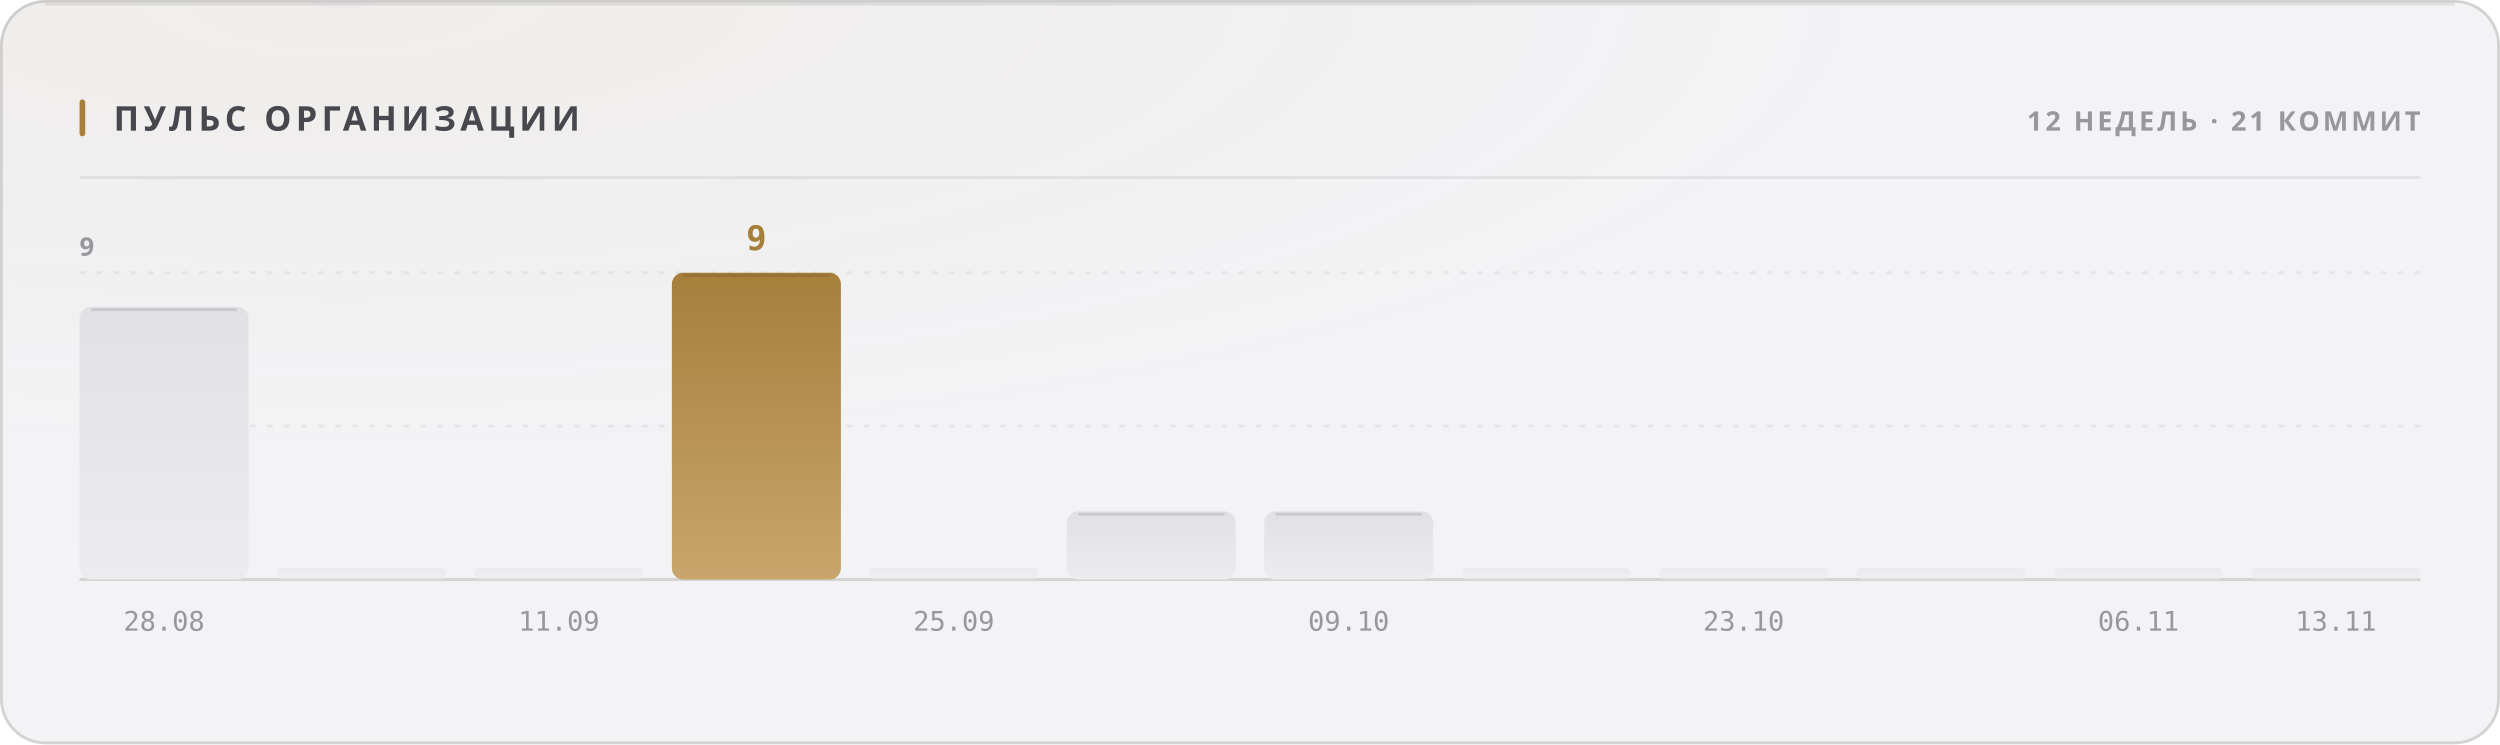
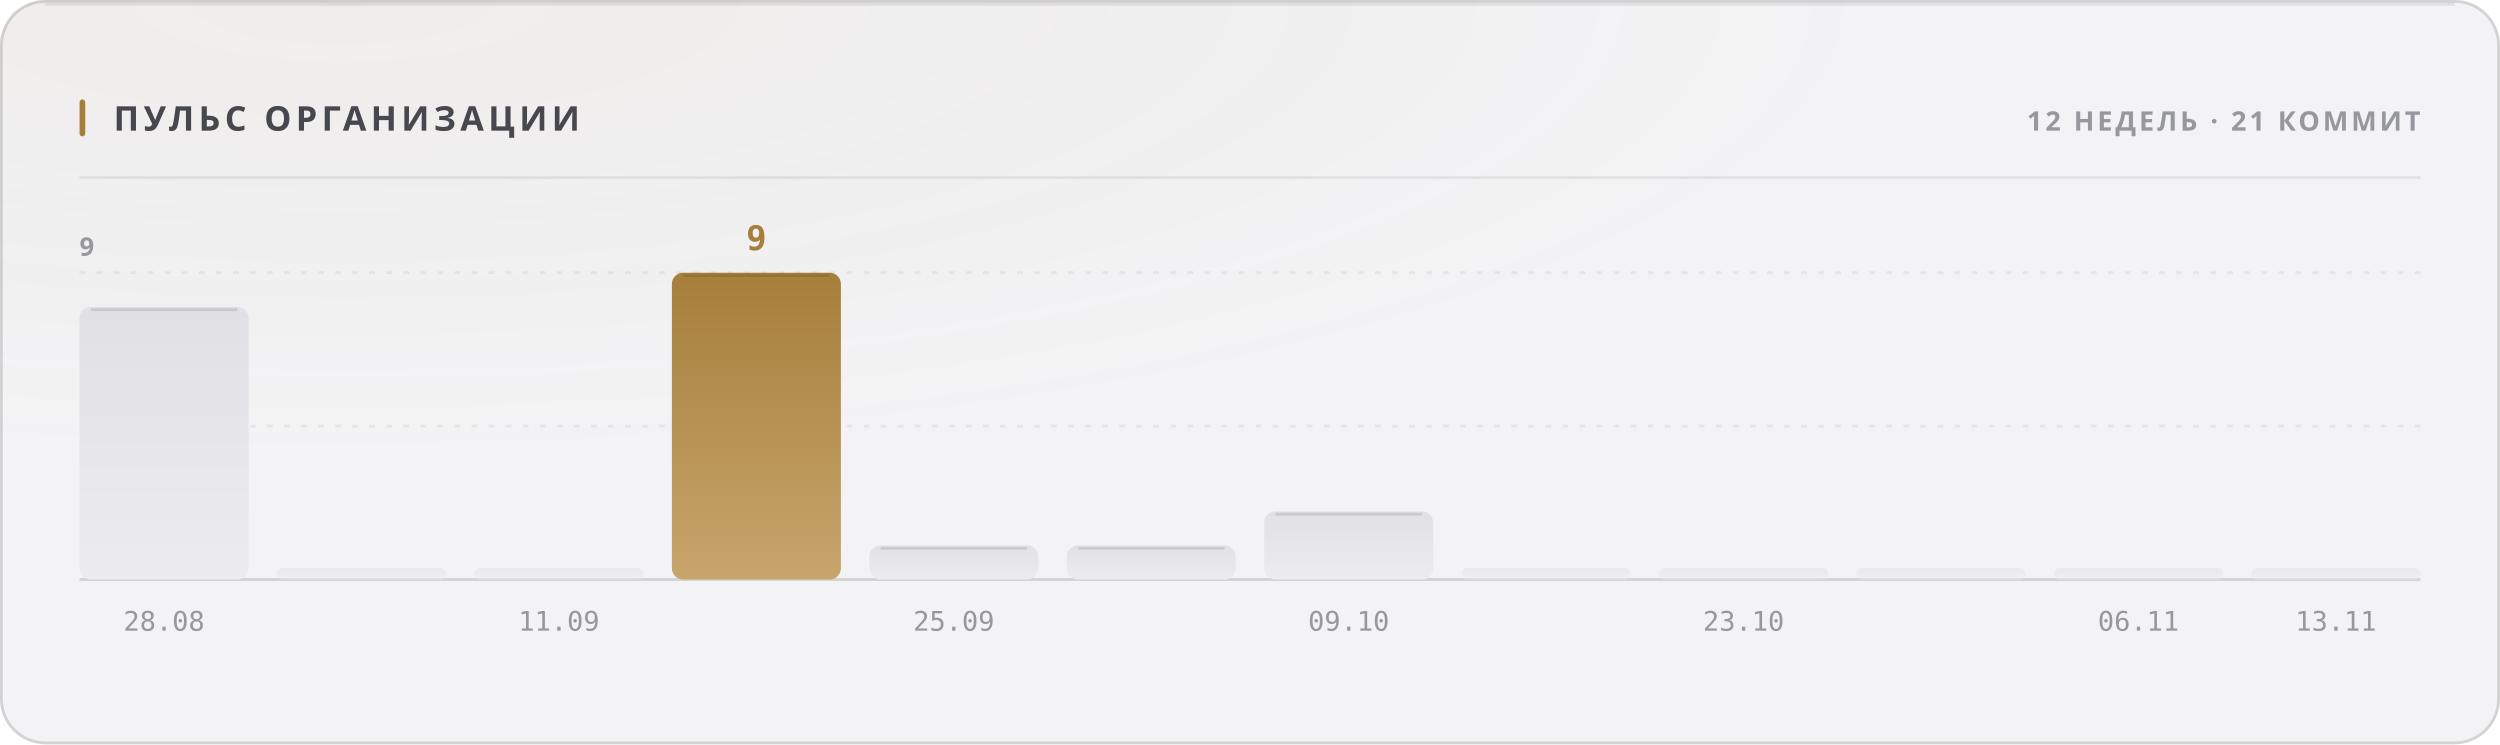
<svg xmlns="http://www.w3.org/2000/svg" width="880" height="262" viewBox="0 0 880 262" role="img">
  <style>
  text { font-family: -apple-system, BlinkMacSystemFont, 'Segoe UI', 'Noto Sans', Helvetica, Arial, sans-serif; }
  .mono { font-family: ui-monospace, 'SF Mono', 'Cascadia Mono', 'DejaVu Sans Mono', Menlo, Consolas, monospace; font-variant-numeric: tabular-nums; }
  .caps { letter-spacing: .1em; text-transform: uppercase; }

  @keyframes sheen  { from { transform: translateX(-120%); } to { transform: translateX(260%); } }
  @keyframes rise   { from { opacity: 0; transform: translateY(6px); } to { opacity: 1; transform: none; } }
  @keyframes slide  { from { opacity: 0; transform: translateX(-8px); } to { opacity: 1; transform: none; } }
  @keyframes grow   { from { transform: scaleY(0); } to { transform: scaleY(1); } }
  @keyframes widen  { from { transform: scaleX(0); } to { transform: scaleX(1); } }
  @keyframes draw   { from { stroke-dashoffset: 200; } to { stroke-dashoffset: 0; } }

  .sheen { animation: sheen 5.5s cubic-bezier(.45,0,.2,1) infinite; }
  .rise  { animation: rise .5s cubic-bezier(.16,1,.3,1) both; }
  .slide { animation: slide .42s cubic-bezier(.16,1,.3,1) both; }
  .bar   { transform-box: fill-box; transform-origin: 50% 100%;
           animation: grow .62s cubic-bezier(.16,1,.3,1) both; }
  .fill  { transform-box: fill-box; transform-origin: 0% 50%;
           animation: widen .8s cubic-bezier(.16,1,.3,1) both; }
  /* The hidden start state lives in the keyframes, never in the static rule.
     A renderer that ignores CSS animations then falls back to the FINISHED
     state — a drawn line, visible text — instead of an empty panel. */
  .spark { stroke-dasharray: 200;
           animation: draw 1.1s cubic-bezier(.16,1,.3,1) both; }

  @media (prefers-reduced-motion: reduce) {
    .sheen { animation: none; opacity: 0; }
    .rise, .slide, .bar, .fill, .spark { animation: none; opacity: 1; transform: none;
                                         stroke-dashoffset: 0; }
  }</style>
  <defs>
    <filter id="grain1" x="0" y="0" width="100%" height="100%">
      <feTurbulence type="fractalNoise" baseFrequency="0.82" numOctaves="3" stitchTiles="stitch" />
      <feColorMatrix type="saturate" values="0" />
    </filter>
    <radialGradient id="wash2" cx="14%" cy="0%" r="62%">
      <stop offset="0%" stop-color="#a67f3b" stop-opacity="0.05" />
      <stop offset="100%" stop-color="#a67f3b" stop-opacity="0" />
    </radialGradient>
    <linearGradient id="barfill3" x1="0" y1="0" x2="0" y2="1">
      <stop offset="0%" stop-color="#e1e1e5" />
      <stop offset="100%" stop-color="#ececef" />
    </linearGradient>
    <linearGradient id="barfill4" x1="0" y1="0" x2="0" y2="1">
      <stop offset="0%" stop-color="#e1e1e5" />
      <stop offset="100%" stop-color="#ececef" />
    </linearGradient>
    <linearGradient id="barfill5" x1="0" y1="0" x2="0" y2="1">
      <stop offset="0%" stop-color="#e1e1e5" />
      <stop offset="100%" stop-color="#ececef" />
    </linearGradient>
    <linearGradient id="barfill6" x1="0" y1="0" x2="0" y2="1">
      <stop offset="0%" stop-color="#a67f3b" />
      <stop offset="100%" stop-color="#c8a56c" />
    </linearGradient>
    <linearGradient id="barfill7" x1="0" y1="0" x2="0" y2="1">
      <stop offset="0%" stop-color="#e1e1e5" />
      <stop offset="100%" stop-color="#ececef" />
    </linearGradient>
    <linearGradient id="barfill8" x1="0" y1="0" x2="0" y2="1">
      <stop offset="0%" stop-color="#e1e1e5" />
      <stop offset="100%" stop-color="#ececef" />
    </linearGradient>
    <linearGradient id="barfill9" x1="0" y1="0" x2="0" y2="1">
      <stop offset="0%" stop-color="#e1e1e5" />
      <stop offset="100%" stop-color="#ececef" />
    </linearGradient>
    <linearGradient id="barfill10" x1="0" y1="0" x2="0" y2="1">
      <stop offset="0%" stop-color="#e1e1e5" />
      <stop offset="100%" stop-color="#ececef" />
    </linearGradient>
    <linearGradient id="barfill11" x1="0" y1="0" x2="0" y2="1">
      <stop offset="0%" stop-color="#e1e1e5" />
      <stop offset="100%" stop-color="#ececef" />
    </linearGradient>
    <linearGradient id="barfill12" x1="0" y1="0" x2="0" y2="1">
      <stop offset="0%" stop-color="#e1e1e5" />
      <stop offset="100%" stop-color="#ececef" />
    </linearGradient>
    <linearGradient id="barfill13" x1="0" y1="0" x2="0" y2="1">
      <stop offset="0%" stop-color="#e1e1e5" />
      <stop offset="100%" stop-color="#ececef" />
    </linearGradient>
    <linearGradient id="barfill14" x1="0" y1="0" x2="0" y2="1">
      <stop offset="0%" stop-color="#e1e1e5" />
      <stop offset="100%" stop-color="#ececef" />
    </linearGradient>
  </defs>
  <rect width="880" height="262" rx="16" fill="#f3f3f5" />
  <rect width="880" height="262" rx="16" fill="url(#wash2)" />
  <rect width="880" height="262" rx="16" filter="url(#grain1)" opacity="0.035" style="mix-blend-mode:overlay" />
  <rect x=".5" y=".5" width="879" height="261" rx="15.5" fill="none" stroke="rgba(10,10,12,0.14)" />
  <path d="M16 1.5 H864" stroke="rgba(10,10,12,0.08)" stroke-width="1" fill="none" />
  <rect x="28" y="35" width="2" height="13" rx="1" fill="#a67f3b" />
  <text x="40" y="46" font-size="12" font-weight="700" fill="#47474e" letter-spacing="0.13em">ПУЛЬС ОРГАНИЗАЦИИ</text>
  <text x="852" y="46" font-size="9.5" font-weight="600" fill="#97989e" text-anchor="end" letter-spacing="0.11em">12 НЕДЕЛЬ · 21 КОММИТ</text>
  <path d="M28 62.5 H852" stroke="rgba(10,10,12,0.07)" stroke-width="1" />
  <path d="M28 150.0 H852" stroke="rgba(10,10,12,0.06)" stroke-width="1" stroke-dasharray="2 4" />
  <path d="M28 96.0 H852" stroke="rgba(10,10,12,0.06)" stroke-width="1" stroke-dasharray="2 4" />
  <path d="M28 204 H852" stroke="rgba(10,10,12,0.14)" stroke-width="1" />
  <text x="28" y="90" font-size="9" font-weight="600" fill="#97989e" letter-spacing="0.11em">9</text>
  <rect class="bar" x="28.0" y="108.0" width="59.5" height="96.0" rx="4" fill="url(#barfill3)" opacity="1" style="animation-delay:0s" />
  <path d="M32.0 109.0 H83.5" stroke="rgba(10,10,12,0.11)" stroke-width="1" />
  <text x="57.75" y="222" font-size="9.5" font-weight="400" fill="#97989e" text-anchor="middle" class="mono">28.08</text>
  <rect class="bar" x="97.5" y="200.0" width="59.5" height="4.0" rx="2" fill="url(#barfill4)" opacity="0.55" style="animation-delay:0.038s" />
  <rect class="bar" x="167.0" y="200.0" width="59.5" height="4.0" rx="2" fill="url(#barfill5)" opacity="0.55" style="animation-delay:0.076s" />
  <text x="196.75" y="222" font-size="9.5" font-weight="400" fill="#97989e" text-anchor="middle" class="mono">11.09</text>
  <rect class="bar" x="236.5" y="96.0" width="59.5" height="108.0" rx="4" fill="url(#barfill6)" opacity="1" style="animation-delay:0.114s" />
  <path d="M240.5 97.0 H292.0" stroke="rgba(10,10,12,0.11)" stroke-width="1" />
  <text x="266.25" y="88" font-size="12" font-weight="700" fill="#a67f3b" text-anchor="middle" class="mono rise" opacity="1">9</text>
-   <rect class="bar" x="306.0" y="200.0" width="59.5" height="4.0" rx="2" fill="url(#barfill7)" opacity="0.55" style="animation-delay:0.152s" />
+   <rect class="bar" x="306.0" y="192.0" width="59.5" height="12.0" rx="4" fill="url(#barfill7)" opacity="1" style="animation-delay:0.152s" />
+   <path d="M310.0 193.0 H361.5" stroke="rgba(10,10,12,0.11)" stroke-width="1" />
  <text x="335.75" y="222" font-size="9.5" font-weight="400" fill="#97989e" text-anchor="middle" class="mono">25.09</text>
-   <rect class="bar" x="375.5" y="180.0" width="59.5" height="24.0" rx="4" fill="url(#barfill8)" opacity="1" style="animation-delay:0.19s" />
-   <path d="M379.5 181.0 H431.0" stroke="rgba(10,10,12,0.11)" stroke-width="1" />
+   <rect class="bar" x="375.5" y="192.0" width="59.5" height="12.0" rx="4" fill="url(#barfill8)" opacity="1" style="animation-delay:0.19s" />
+   <path d="M379.5 193.0 H431.0" stroke="rgba(10,10,12,0.11)" stroke-width="1" />
  <rect class="bar" x="445.0" y="180.0" width="59.5" height="24.0" rx="4" fill="url(#barfill9)" opacity="1" style="animation-delay:0.228s" />
  <path d="M449.0 181.0 H500.5" stroke="rgba(10,10,12,0.11)" stroke-width="1" />
  <text x="474.75" y="222" font-size="9.5" font-weight="400" fill="#97989e" text-anchor="middle" class="mono">09.10</text>
  <rect class="bar" x="514.5" y="200.0" width="59.5" height="4.0" rx="2" fill="url(#barfill10)" opacity="0.55" style="animation-delay:0.266s" />
  <rect class="bar" x="584.0" y="200.0" width="59.5" height="4.0" rx="2" fill="url(#barfill11)" opacity="0.55" style="animation-delay:0.304s" />
  <text x="613.75" y="222" font-size="9.5" font-weight="400" fill="#97989e" text-anchor="middle" class="mono">23.10</text>
  <rect class="bar" x="653.5" y="200.0" width="59.5" height="4.0" rx="2" fill="url(#barfill12)" opacity="0.55" style="animation-delay:0.342s" />
  <rect class="bar" x="723.0" y="200.0" width="59.5" height="4.0" rx="2" fill="url(#barfill13)" opacity="0.55" style="animation-delay:0.38s" />
  <text x="752.75" y="222" font-size="9.5" font-weight="400" fill="#97989e" text-anchor="middle" class="mono">06.11</text>
  <rect class="bar" x="792.5" y="200.0" width="59.5" height="4.0" rx="2" fill="url(#barfill14)" opacity="0.55" style="animation-delay:0.418s" />
  <text x="822.25" y="222" font-size="9.5" font-weight="400" fill="#97989e" text-anchor="middle" class="mono">13.11</text>
</svg>
